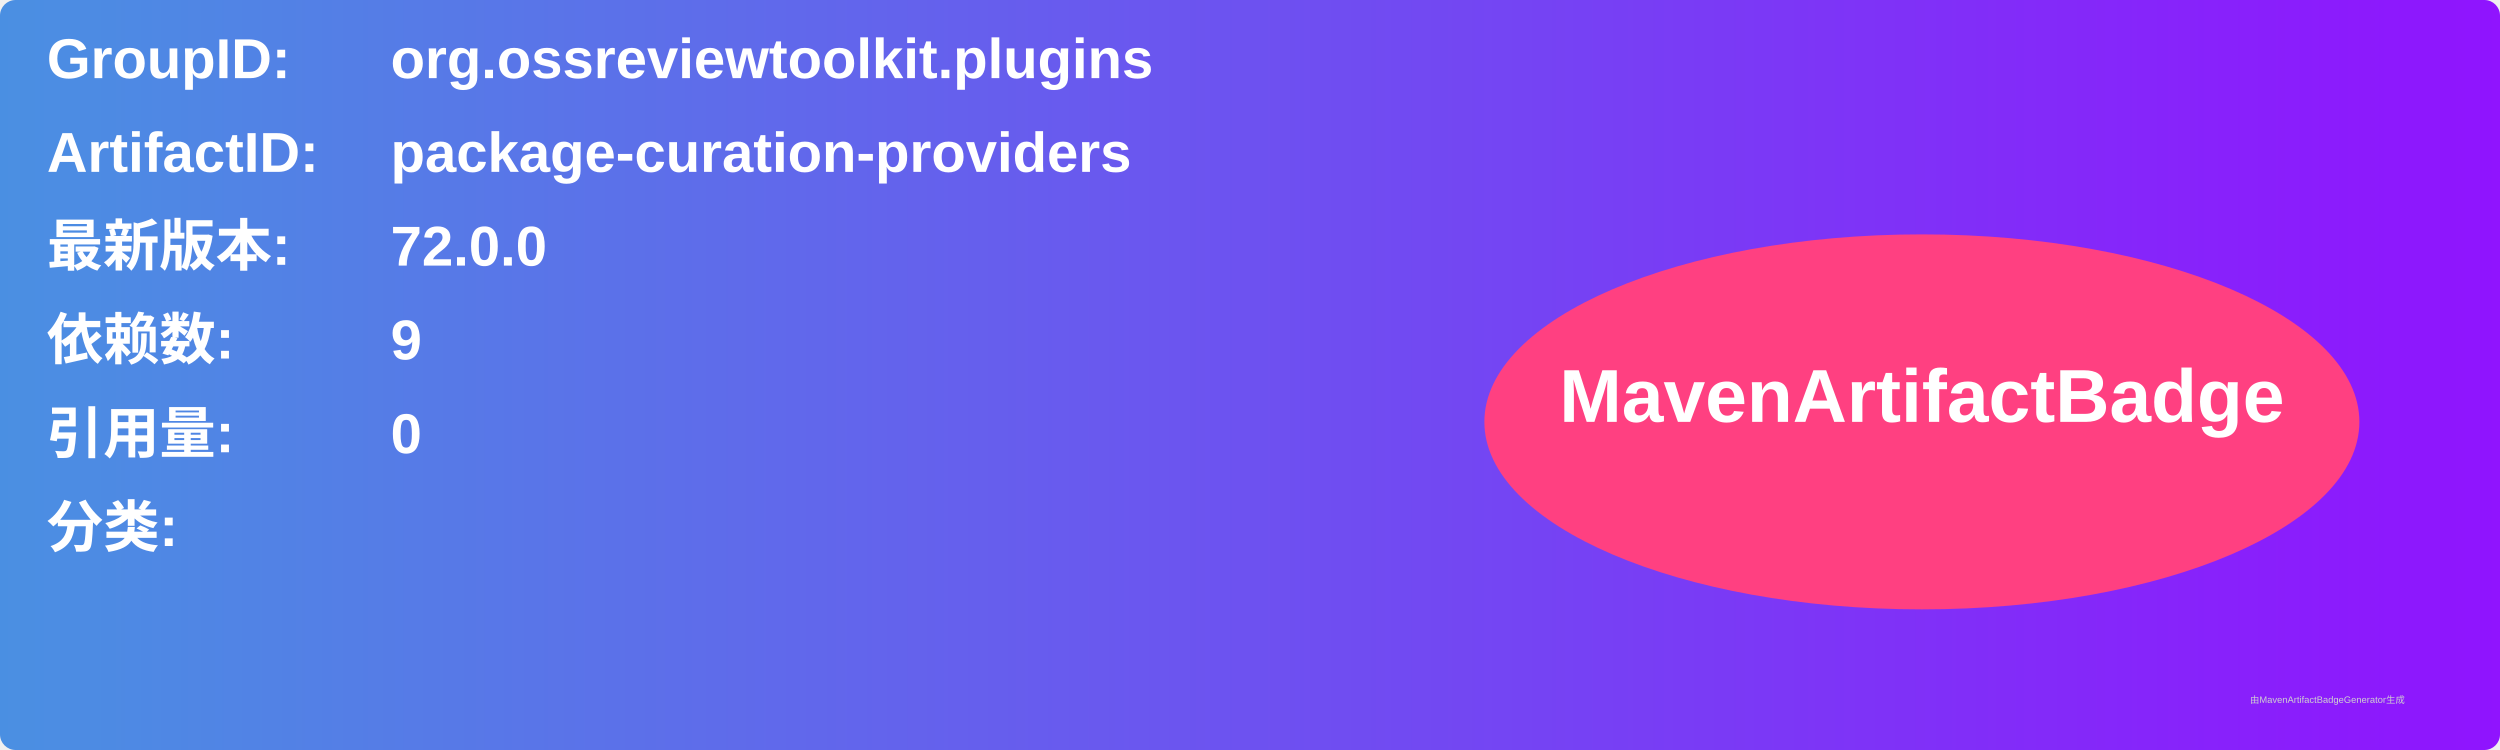
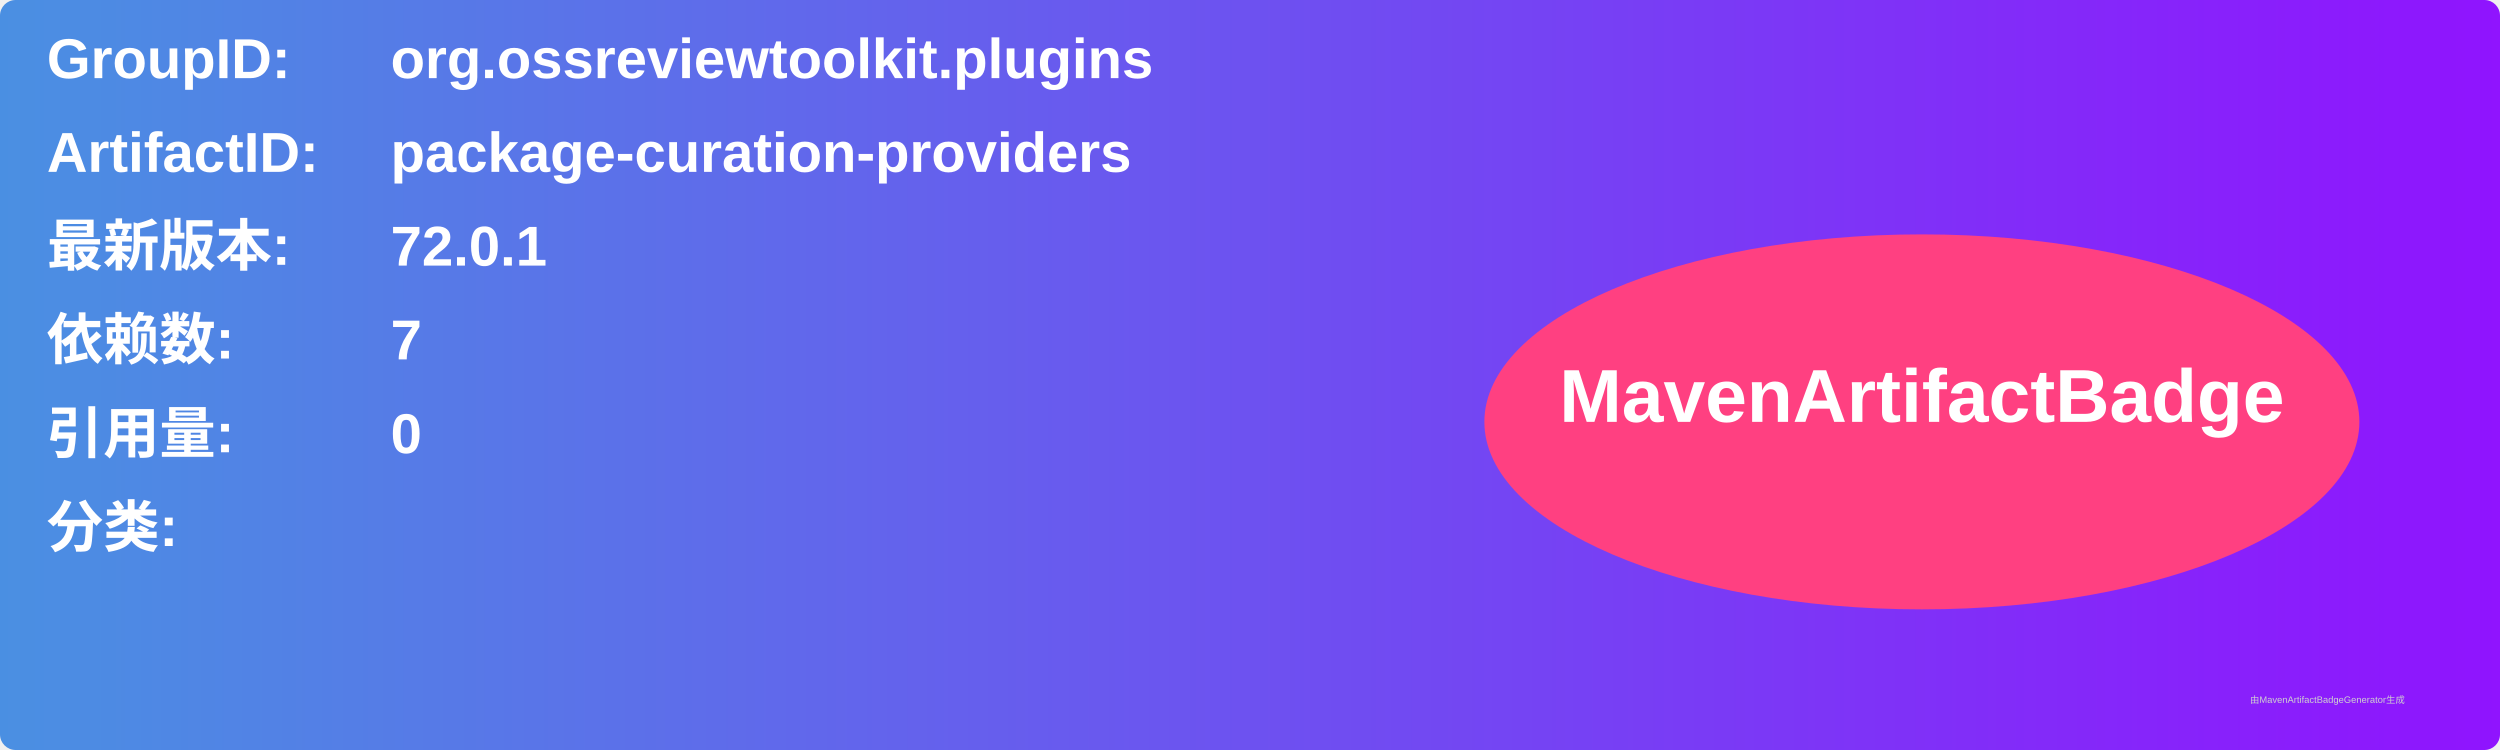
<svg xmlns="http://www.w3.org/2000/svg" width="800" height="240" viewBox="0 0 800 240">
  <linearGradient id="grad" x1="0%" y1="0%" x2="100%" y2="0%">
    <stop offset="0%" stop-color="#4a90e2" />
    <stop offset="100%" stop-color="#9013fe" />
  </linearGradient>
  <rect width="100%" height="100%" rx="5" ry="5" fill="url(#grad)" />
  <g transform="translate(15, 15)">
    <text x="0" y="10" font-family="Arial" font-size="18" fill="white" font-weight="bold" width="260">GroupID:</text>
    <text x="110" y="10" font-family="Arial" font-size="18" fill="white" font-weight="bold" width="460">org.ossreviewtoolkit.plugins</text>
    <text x="0" y="40" font-family="Arial" font-size="18" fill="white" font-weight="bold" width="260">ArtifactID:</text>
    <text x="110" y="40" font-family="Arial" font-size="18" fill="white" font-weight="bold" width="460">package-curation-providers</text>
    <text x="0" y="70" font-family="Arial" font-size="18" fill="white" font-weight="bold">最新版本:</text>
    <text x="110" y="70" font-family="Arial" font-size="18" fill="white" font-weight="bold">
-       <tspan font-weight="bold">72.0.0</tspan>
+       <tspan font-weight="bold">72.0.1</tspan>
    </text>
    <text x="0" y="100" font-family="Arial" font-size="18" fill="white" font-weight="bold">依赖数: </text>
    <text x="110" y="100" font-family="Arial" font-size="18" fill="white">
-       <tspan font-weight="bold">9</tspan>
+       <tspan font-weight="bold">7</tspan>
    </text>
    <text x="0" y="130" font-family="Arial" font-size="18" fill="white" font-weight="bold">引用量: </text>
    <text x="110" y="130" font-family="Arial" font-size="18" fill="white">
      <tspan font-weight="bold">0</tspan>
    </text>
    <text x="0" y="160" font-family="Arial" font-size="18" fill="white" font-weight="bold">分类:</text>
    <text x="10" y="190" font-family="Arial" font-size="10" fill="white">
      <tspan font-weight="bold" />
    </text>
    <ellipse cx="600" cy="120" rx="140" ry="60" fill="#ff4081" />
    <text x="600" y="120" text-anchor="middle" font-family="Arial" font-size="24" fill="white" font-weight="bold">MavenArtifactBadge</text>
  </g>
  <text x="720" y="225" font-family="Arial" font-size="3" fill="#d0d0d0">由MavenArtifactBadgeGenerator生成</text>
</svg>
